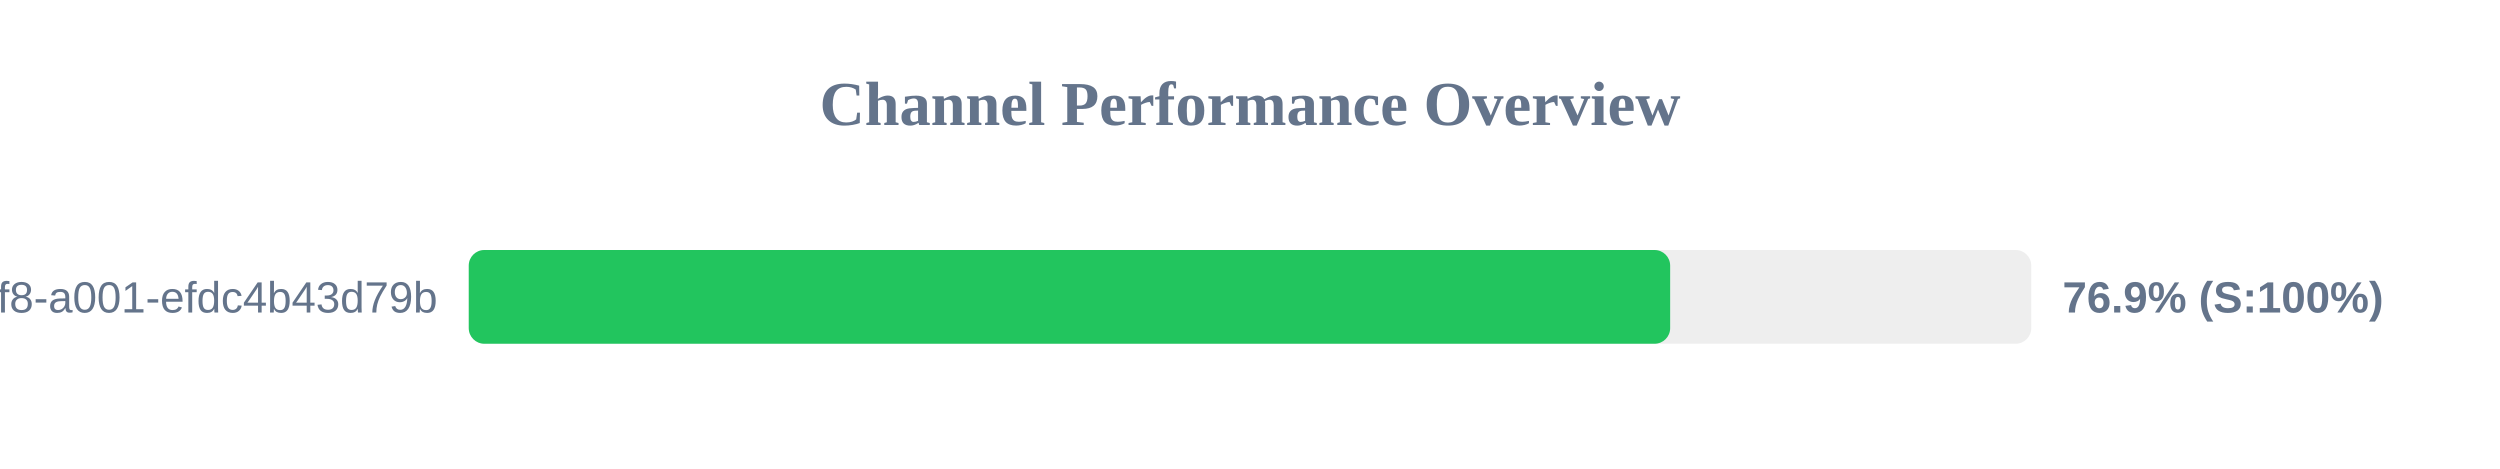
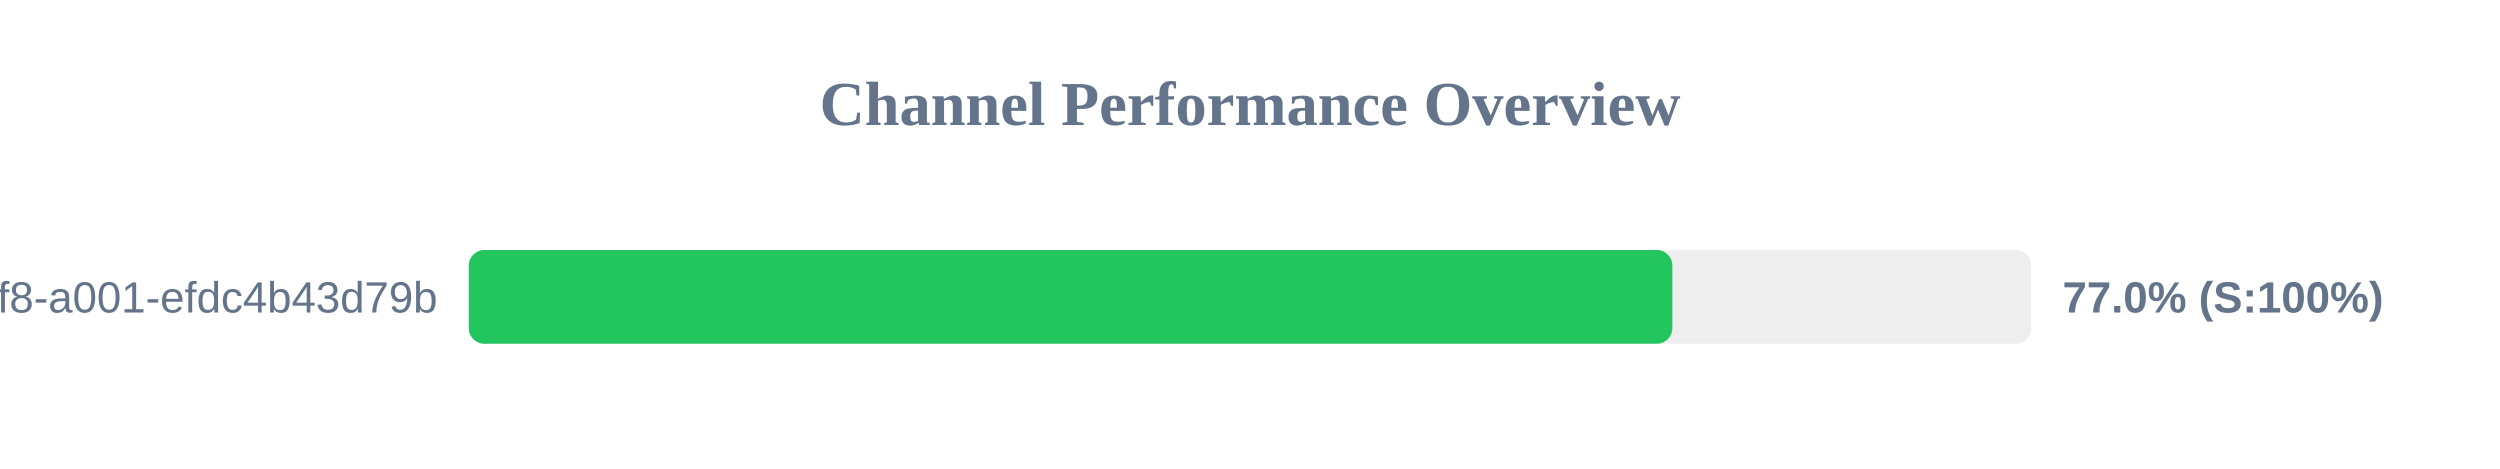
<svg xmlns="http://www.w3.org/2000/svg" width="800" height="150" version="1.1">
  <style>
        .row { font: 14px Arial; fill: #64748b; }
        .score { font: bold 14px Arial; fill: #64748b; }
    </style>
  <text x="400" y="40" text-anchor="middle" font-size="20px" font-weight="bold" fill="#64748b">Channel Performance Overview</text>
  <rect x="150" y="80" width="500" height="30" fill="#eee" rx="5" />
-   <rect x="150" y="80" width="384.45" height="30" fill="#22c55e" rx="5" />
+   <rect x="150" y="80" width="385.15" height="30" fill="#22c55e" rx="5" />
  <text x="140" y="100" text-anchor="end" class="row">?uuid=1fdb6b30-5371-4ff8-a001-efdc4b43d79b</text>
-   <text x="660" y="100" text-anchor="start" class="score">76.9% (S:100%)</text>
+   <text x="660" y="100" text-anchor="start" class="score">77.0% (S:100%)</text>
</svg>
